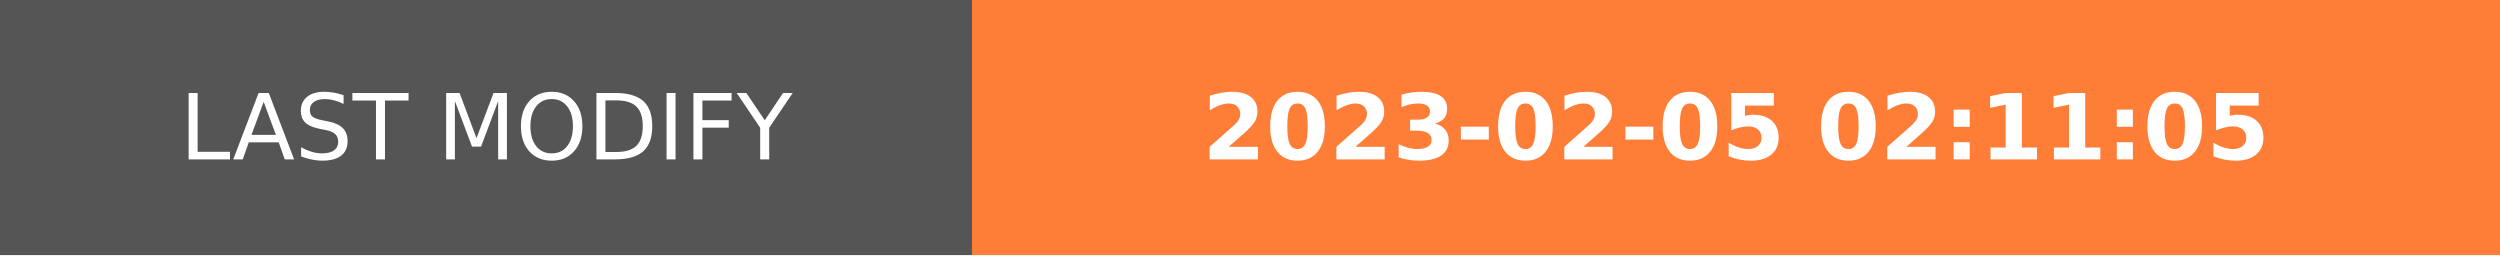
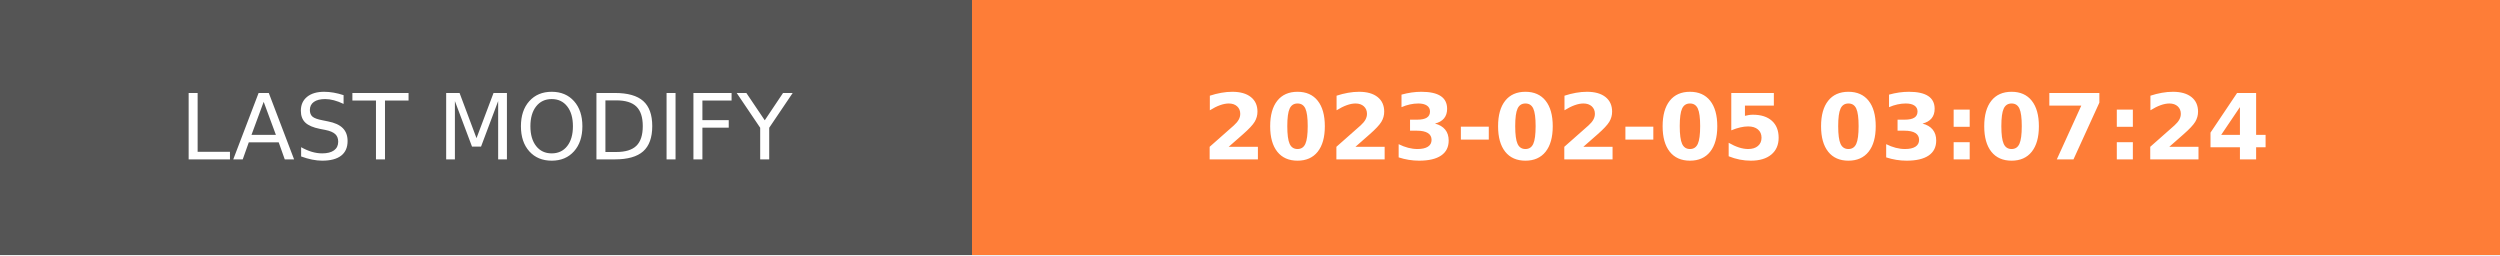
- <svg xmlns="http://www.w3.org/2000/svg" width="274.5" height="28" role="img" aria-label="LAST MODIFY: 2023-02-05 02:11:05">
+ <svg xmlns="http://www.w3.org/2000/svg" width="274.5" height="28" role="img" aria-label="LAST MODIFY: 2023-02-05 03:07:24">
  <g shape-rendering="crispEdges">
    <rect width="106.75" height="28" fill="#555" />
    <rect x="106.75" width="167.75" height="28" fill="#fe7d37" />
  </g>
  <g fill="#fff" text-anchor="middle" font-family="Verdana,Geneva,DejaVu Sans,sans-serif" text-rendering="geometricPrecision" font-size="100">
    <text transform="scale(.1)" x="533.75" y="175" textLength="827.5" fill="#fff">LAST MODIFY</text>
-     <text transform="scale(.1)" x="1906.25" y="175" textLength="1437.5" fill="#fff" font-weight="bold">2023-02-05 02:11:05</text>
+     <text transform="scale(.1)" x="1906.25" y="175" textLength="1437.5" fill="#fff" font-weight="bold">2023-02-05 03:07:24</text>
  </g>
</svg>
